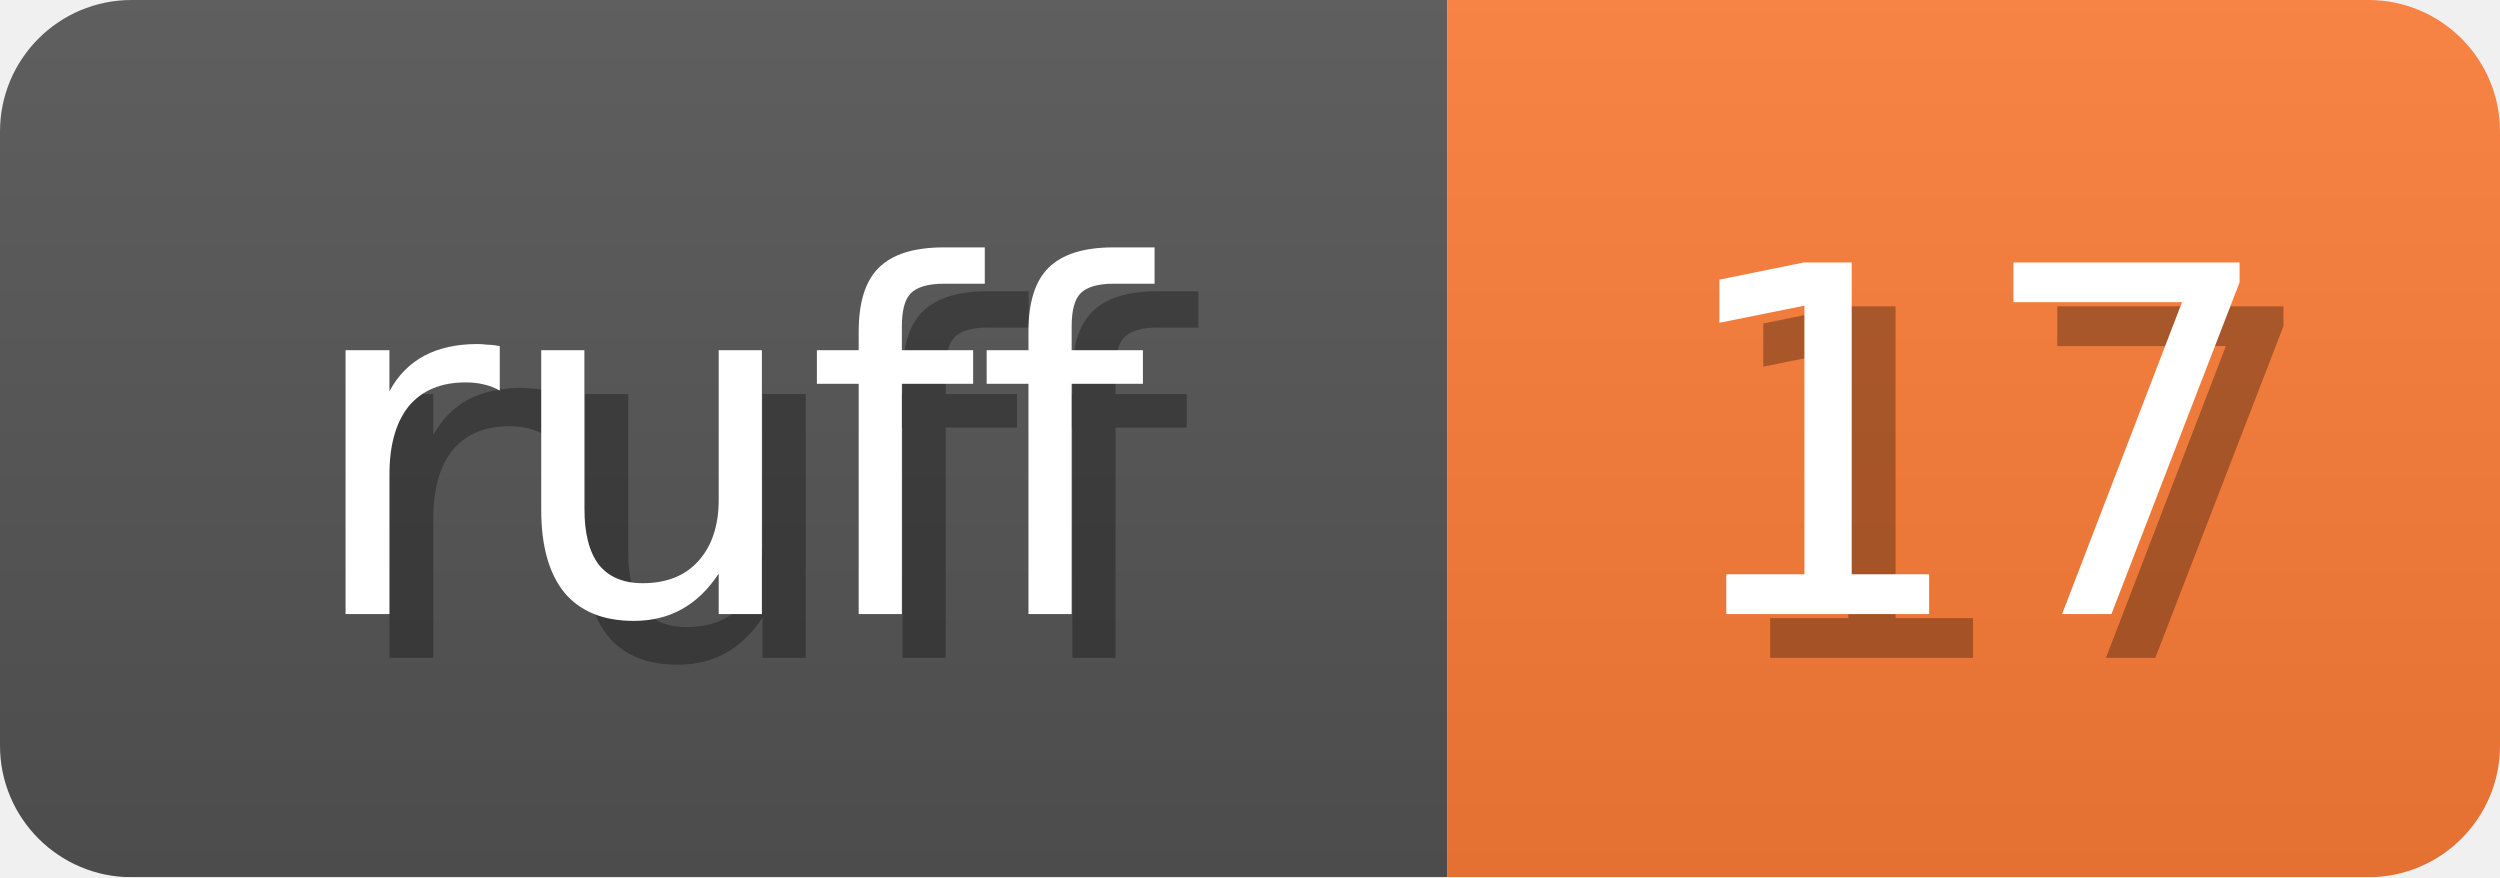
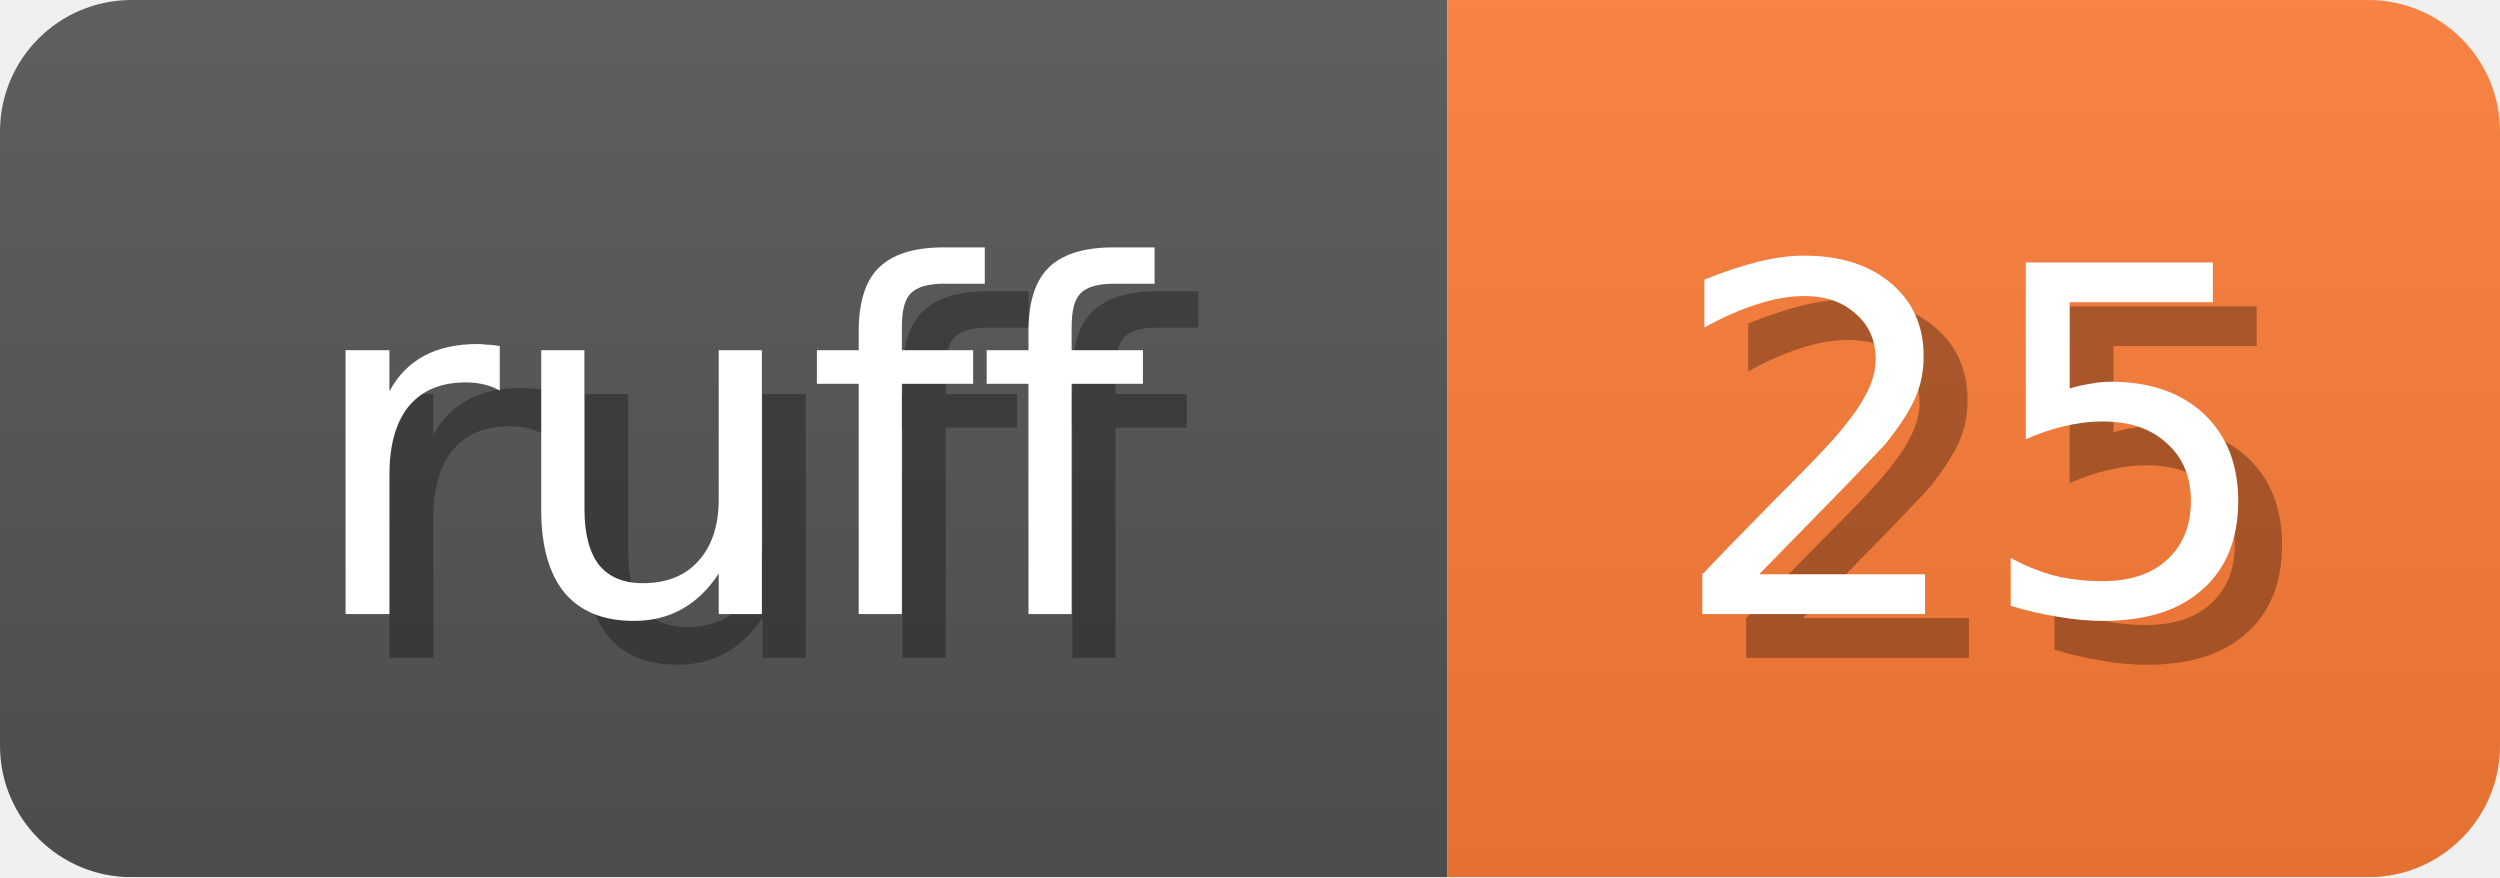
<svg xmlns="http://www.w3.org/2000/svg" width="57" height="20">
  <linearGradient id="b" x2="0" y2="100%">
    <stop offset="0" stop-color="#bbb" stop-opacity=".1" />
    <stop offset="1" stop-opacity=".1" />
  </linearGradient>
  <mask id="anybadge_1">
    <rect width="57" height="20" rx="3" fill="#fff" />
  </mask>
  <g mask="url(#anybadge_1)">
    <path fill="#555" d="M0 0h33v20H0z" />
    <path fill="#FE7D37" d="M33 0h24v20H33z" />
    <path fill="url(#b)" d="M0 0h57v20H0z" />
  </g>
  <g fill="#fff" text-anchor="middle" font-family="DejaVu Sans,Verdana,Geneva,sans-serif" font-size="11">
    <text x="17.5" y="15" fill="#010101" fill-opacity=".3">ruff</text>
    <text x="16.5" y="14">ruff</text>
  </g>
  <g fill="#fff" text-anchor="middle" font-family="DejaVu Sans,Verdana,Geneva,sans-serif" font-size="11">
-     <text x="46.0" y="15" fill="#010101" fill-opacity=".3">17</text>
-     <text x="45.0" y="14">17</text>
+     <text x="46.0" y="15" fill="#010101" fill-opacity=".3">25</text>
+     <text x="45.0" y="14">25</text>
  </g>
</svg>
